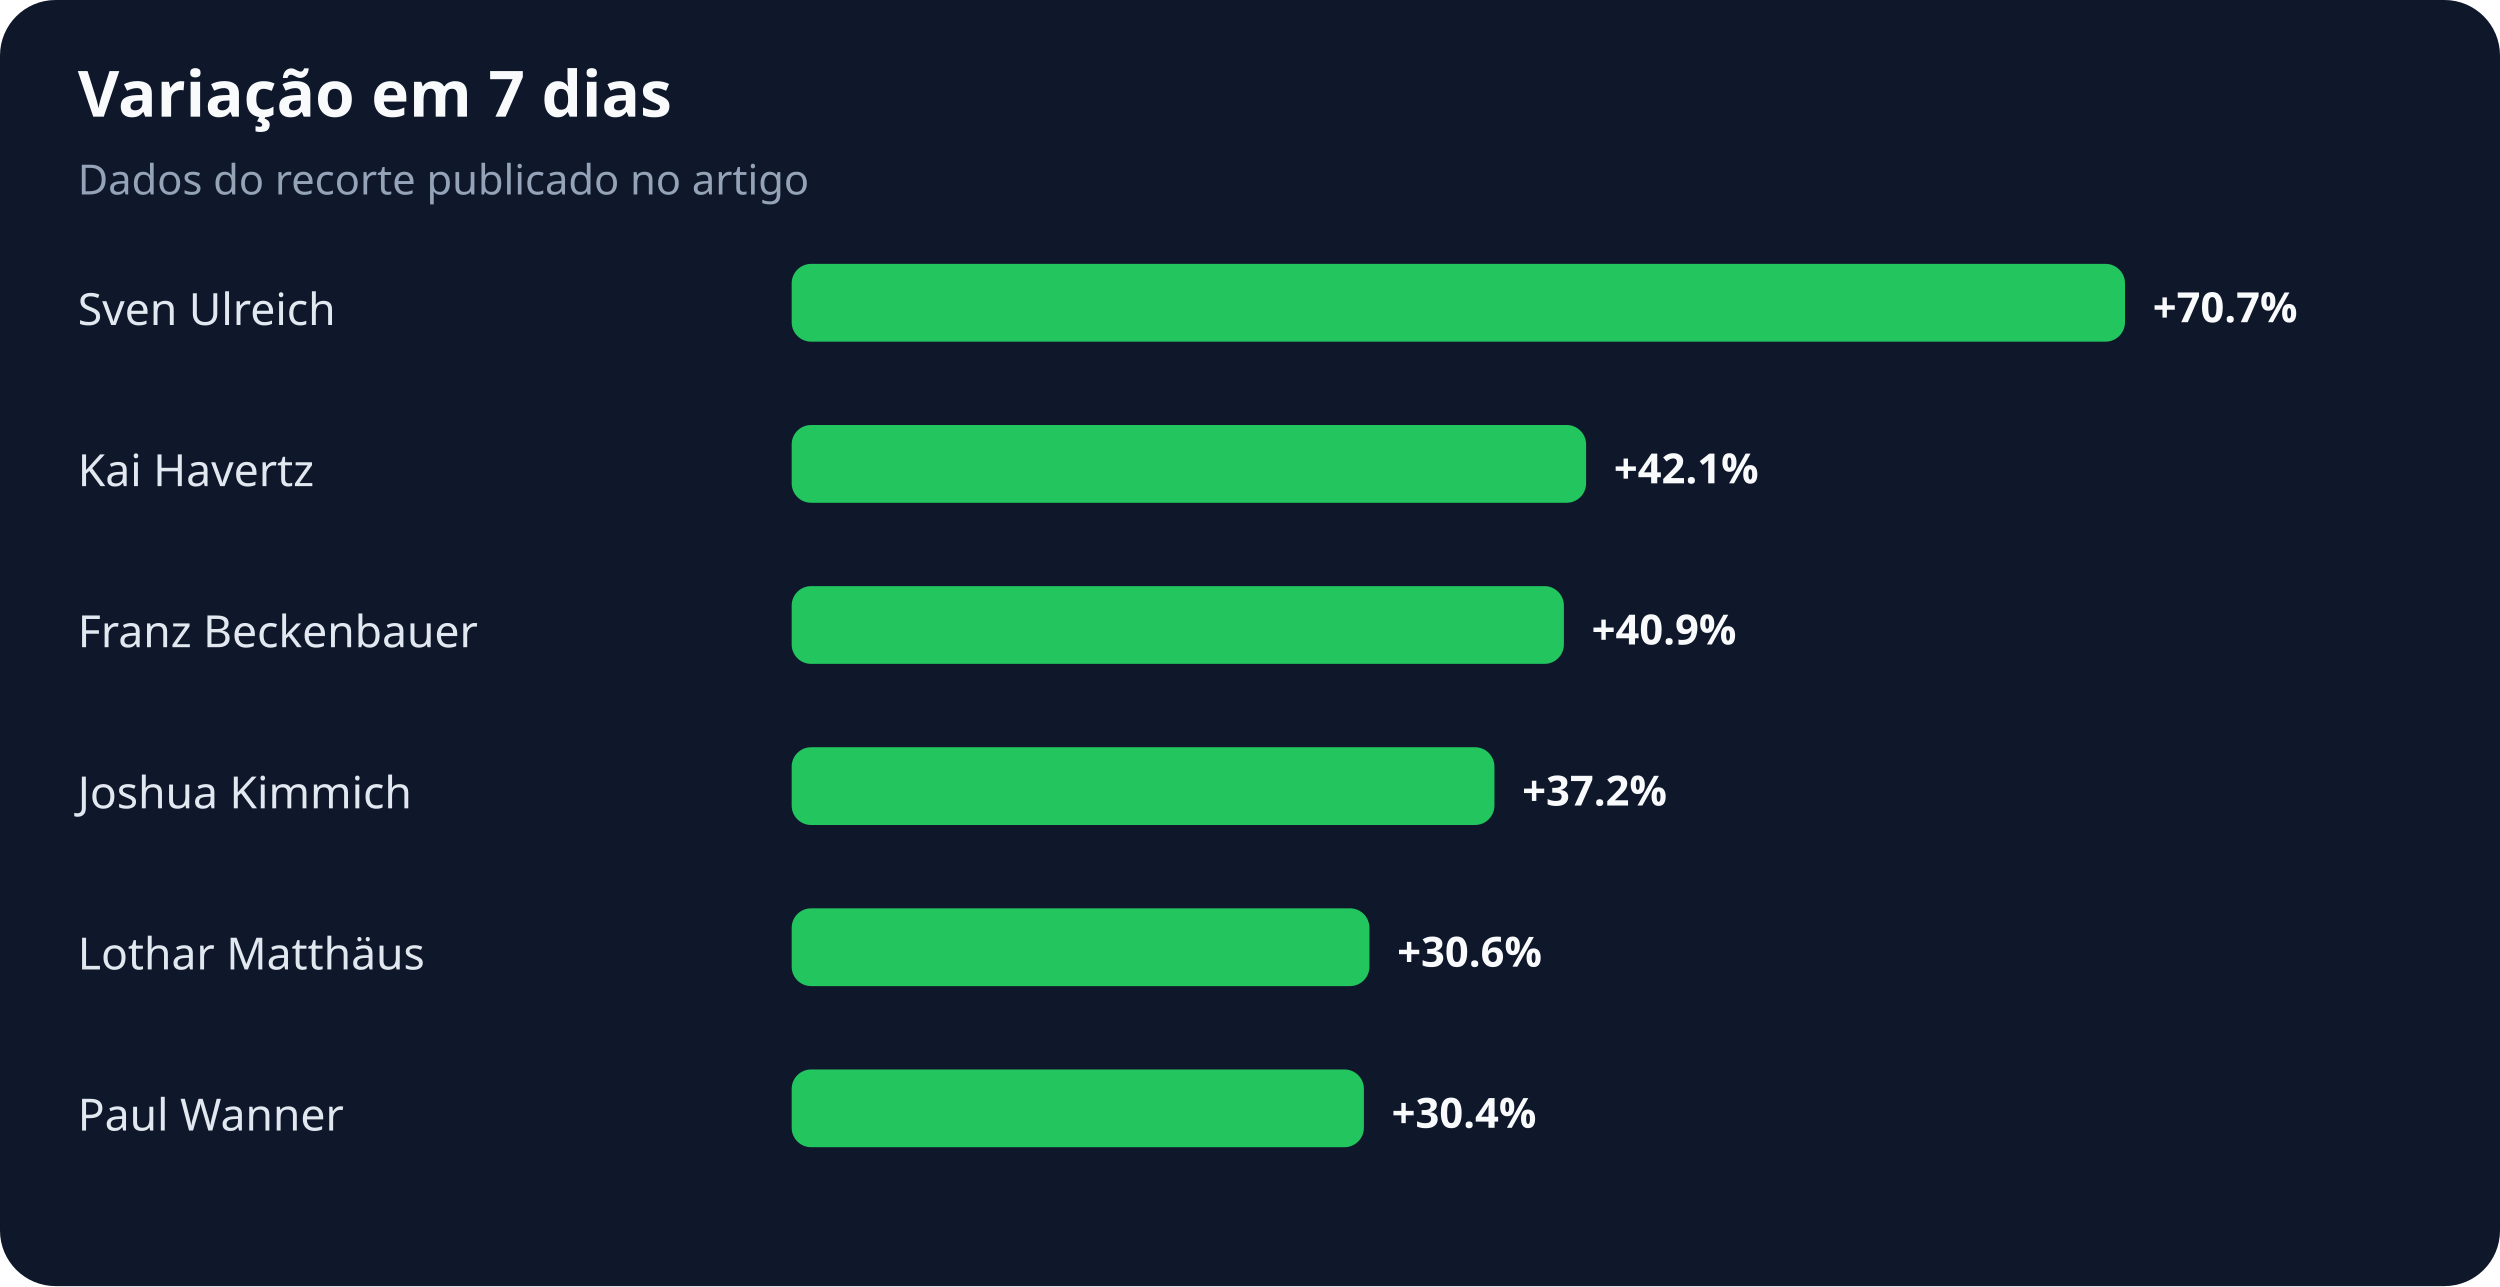
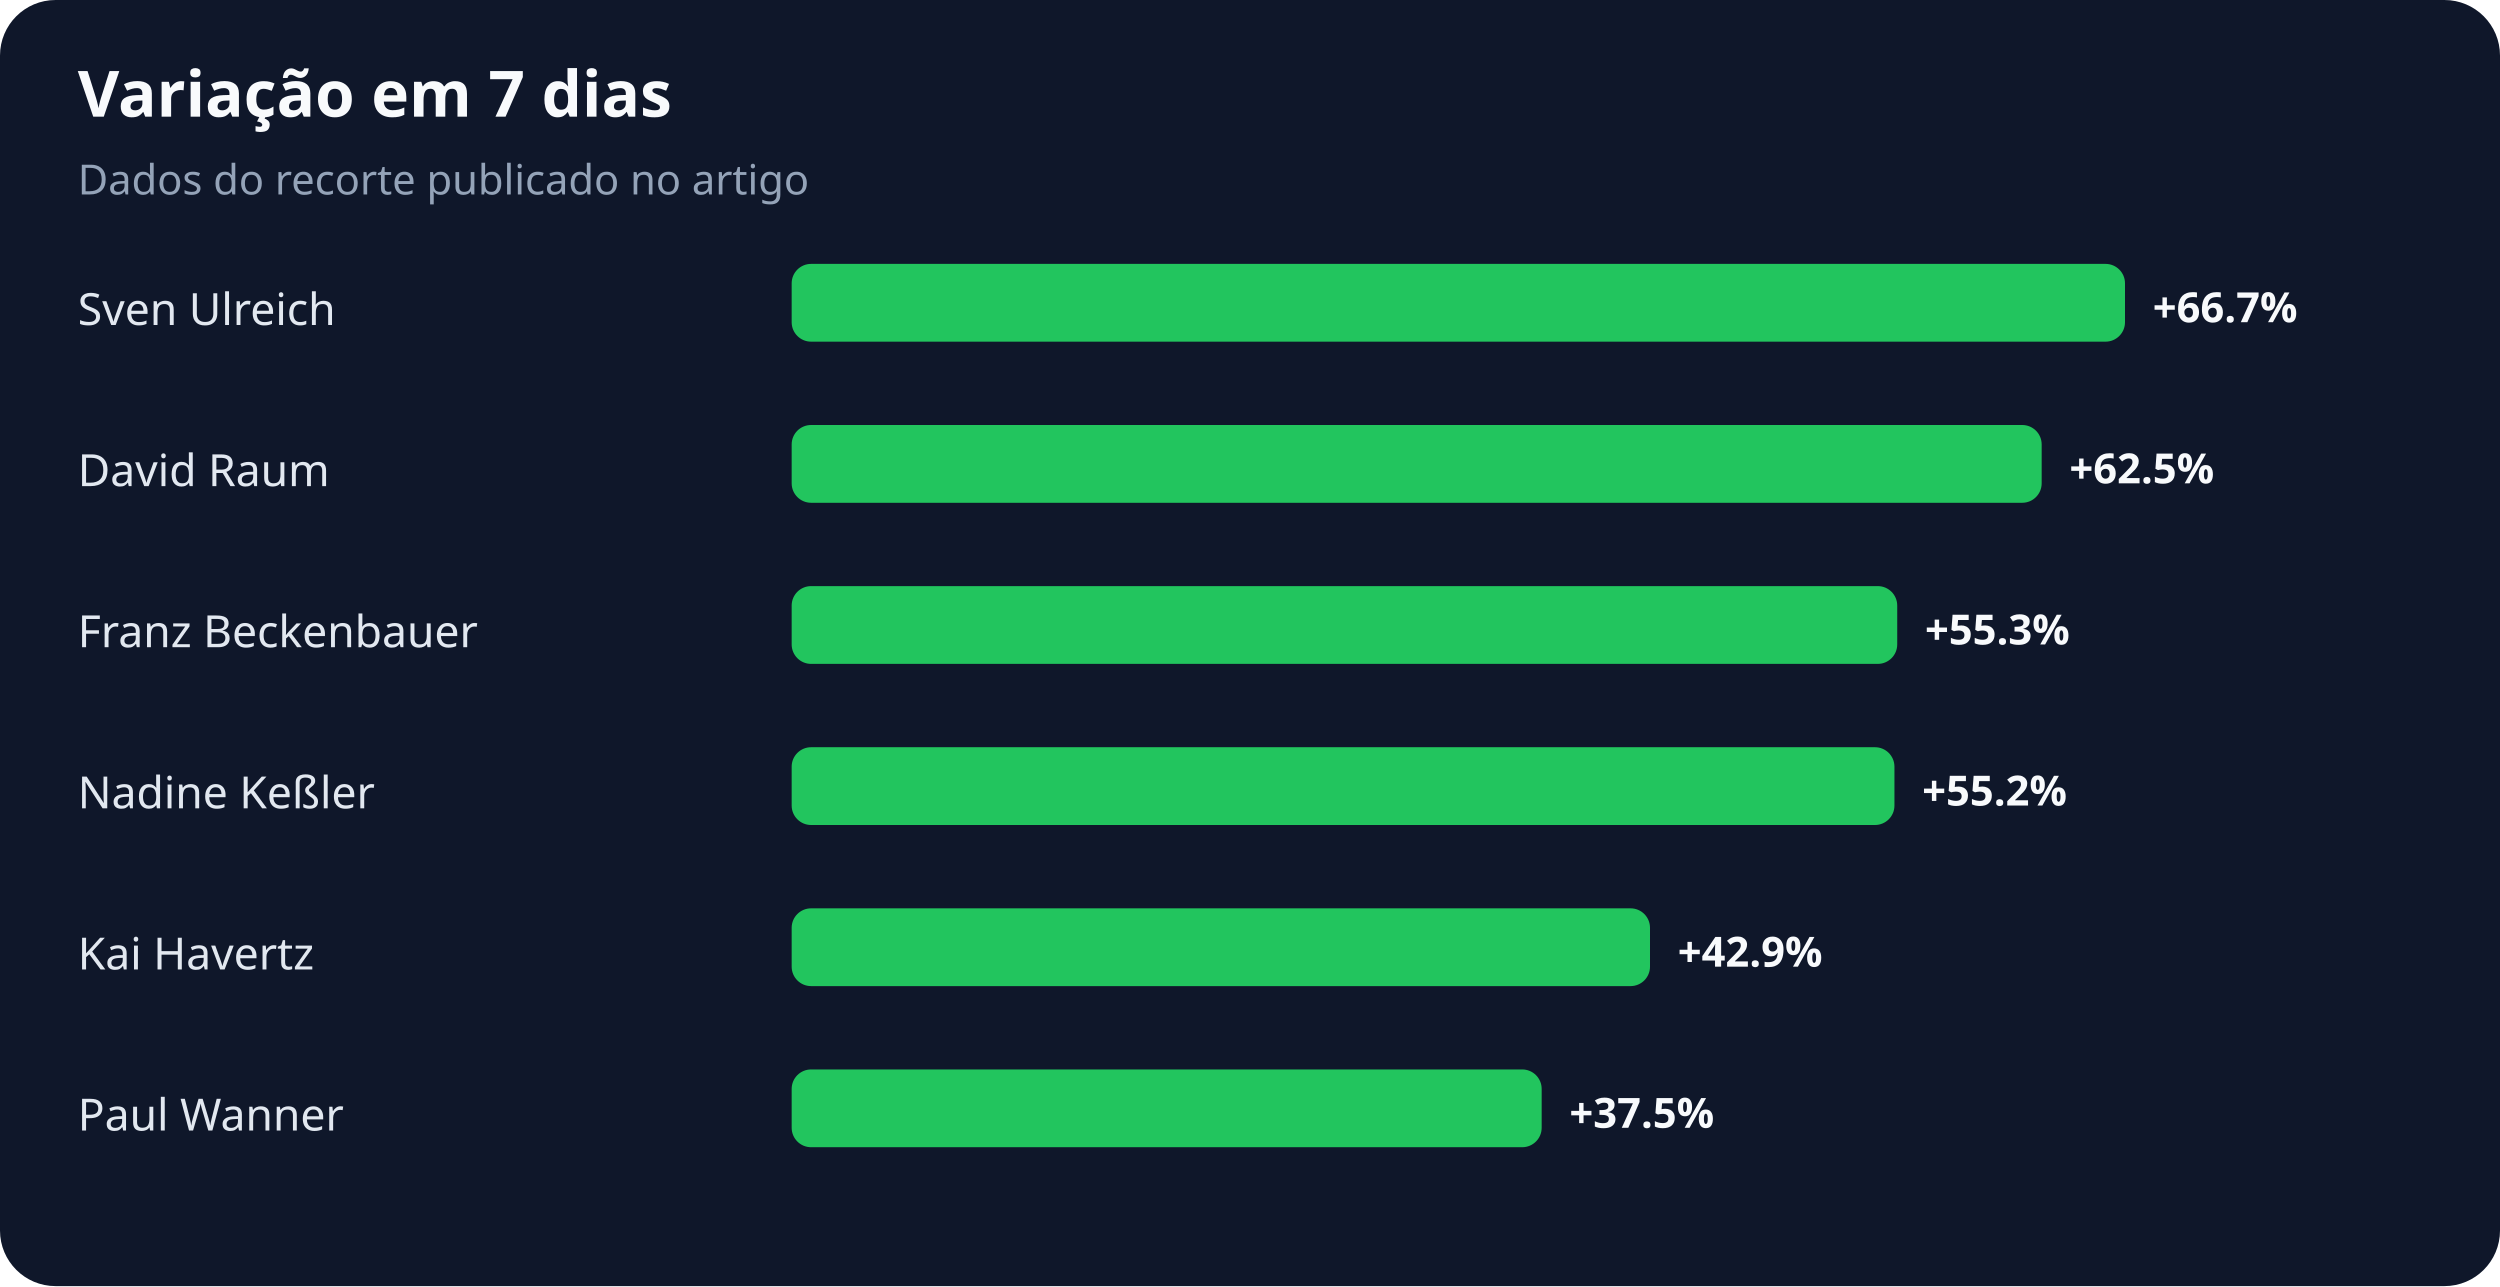
<svg xmlns="http://www.w3.org/2000/svg" width="900" height="463" viewBox="0 0 900 463" role="img" aria-labelledby="title desc">
  <rect width="100%" height="100%" rx="20" fill="#0f172a" />
  <text x="28" y="42" fill="#f8fafc" font-family="system-ui,sans-serif" font-size="23" font-weight="700">Variação em 7 dias</text>
  <text x="28" y="70" fill="#94a3b8" font-family="system-ui,sans-serif" font-size="15">Dados do recorte publicado no artigo</text>
  <text x="28" y="117" fill="#e2e8f0" font-family="system-ui,sans-serif" font-size="16">Sven Ulreich</text>
  <rect x="285" y="95" width="480" height="28" rx="7" fill="#22c55e" />
-   <text x="775" y="116" fill="#f8fafc" font-family="system-ui,sans-serif" font-size="15" font-weight="700">+70.7%</text>
-   <text x="28" y="175" fill="#e2e8f0" font-family="system-ui,sans-serif" font-size="16">Kai Havertz</text>
-   <rect x="285" y="153" width="286" height="28" rx="7" fill="#22c55e" />
-   <text x="581" y="174" fill="#f8fafc" font-family="system-ui,sans-serif" font-size="15" font-weight="700">+42.1%</text>
+   <text x="775" y="116" fill="#f8fafc" font-family="system-ui,sans-serif" font-size="15" font-weight="700">+66.7%</text>
+   <text x="28" y="175" fill="#e2e8f0" font-family="system-ui,sans-serif" font-size="16">David Raum</text>
+   <rect x="285" y="153" width="450" height="28" rx="7" fill="#22c55e" />
+   <text x="745" y="174" fill="#f8fafc" font-family="system-ui,sans-serif" font-size="15" font-weight="700">+62.5%</text>
  <text x="28" y="233" fill="#e2e8f0" font-family="system-ui,sans-serif" font-size="16">Franz Beckenbauer</text>
-   <rect x="285" y="211" width="278" height="28" rx="7" fill="#22c55e" />
-   <text x="573" y="232" fill="#f8fafc" font-family="system-ui,sans-serif" font-size="15" font-weight="700">+40.9%</text>
-   <text x="28" y="291" fill="#e2e8f0" font-family="system-ui,sans-serif" font-size="16">Joshua Kimmich</text>
-   <rect x="285" y="269" width="253" height="28" rx="7" fill="#22c55e" />
-   <text x="548" y="290" fill="#f8fafc" font-family="system-ui,sans-serif" font-size="15" font-weight="700">+37.2%</text>
-   <text x="28" y="349" fill="#e2e8f0" font-family="system-ui,sans-serif" font-size="16">Lothar Matthäus</text>
-   <rect x="285" y="327" width="208" height="28" rx="7" fill="#22c55e" />
-   <text x="503" y="348" fill="#f8fafc" font-family="system-ui,sans-serif" font-size="15" font-weight="700">+30.6%</text>
+   <rect x="285" y="211" width="398" height="28" rx="7" fill="#22c55e" />
+   <text x="693" y="232" fill="#f8fafc" font-family="system-ui,sans-serif" font-size="15" font-weight="700">+55.3%</text>
+   <text x="28" y="291" fill="#e2e8f0" font-family="system-ui,sans-serif" font-size="16">Nadine Keßler</text>
+   <rect x="285" y="269" width="397" height="28" rx="7" fill="#22c55e" />
+   <text x="692" y="290" fill="#f8fafc" font-family="system-ui,sans-serif" font-size="15" font-weight="700">+55.2%</text>
+   <text x="28" y="349" fill="#e2e8f0" font-family="system-ui,sans-serif" font-size="16">Kai Havertz</text>
+   <rect x="285" y="327" width="309" height="28" rx="7" fill="#22c55e" />
+   <text x="604" y="348" fill="#f8fafc" font-family="system-ui,sans-serif" font-size="15" font-weight="700">+42.9%</text>
  <text x="28" y="407" fill="#e2e8f0" font-family="system-ui,sans-serif" font-size="16">Paul Wanner</text>
-   <rect x="285" y="385" width="206" height="28" rx="7" fill="#22c55e" />
-   <text x="501" y="406" fill="#f8fafc" font-family="system-ui,sans-serif" font-size="15" font-weight="700">+30.4%</text>
+   <rect x="285" y="385" width="270" height="28" rx="7" fill="#22c55e" />
+   <text x="565" y="406" fill="#f8fafc" font-family="system-ui,sans-serif" font-size="15" font-weight="700">+37.5%</text>
</svg>
